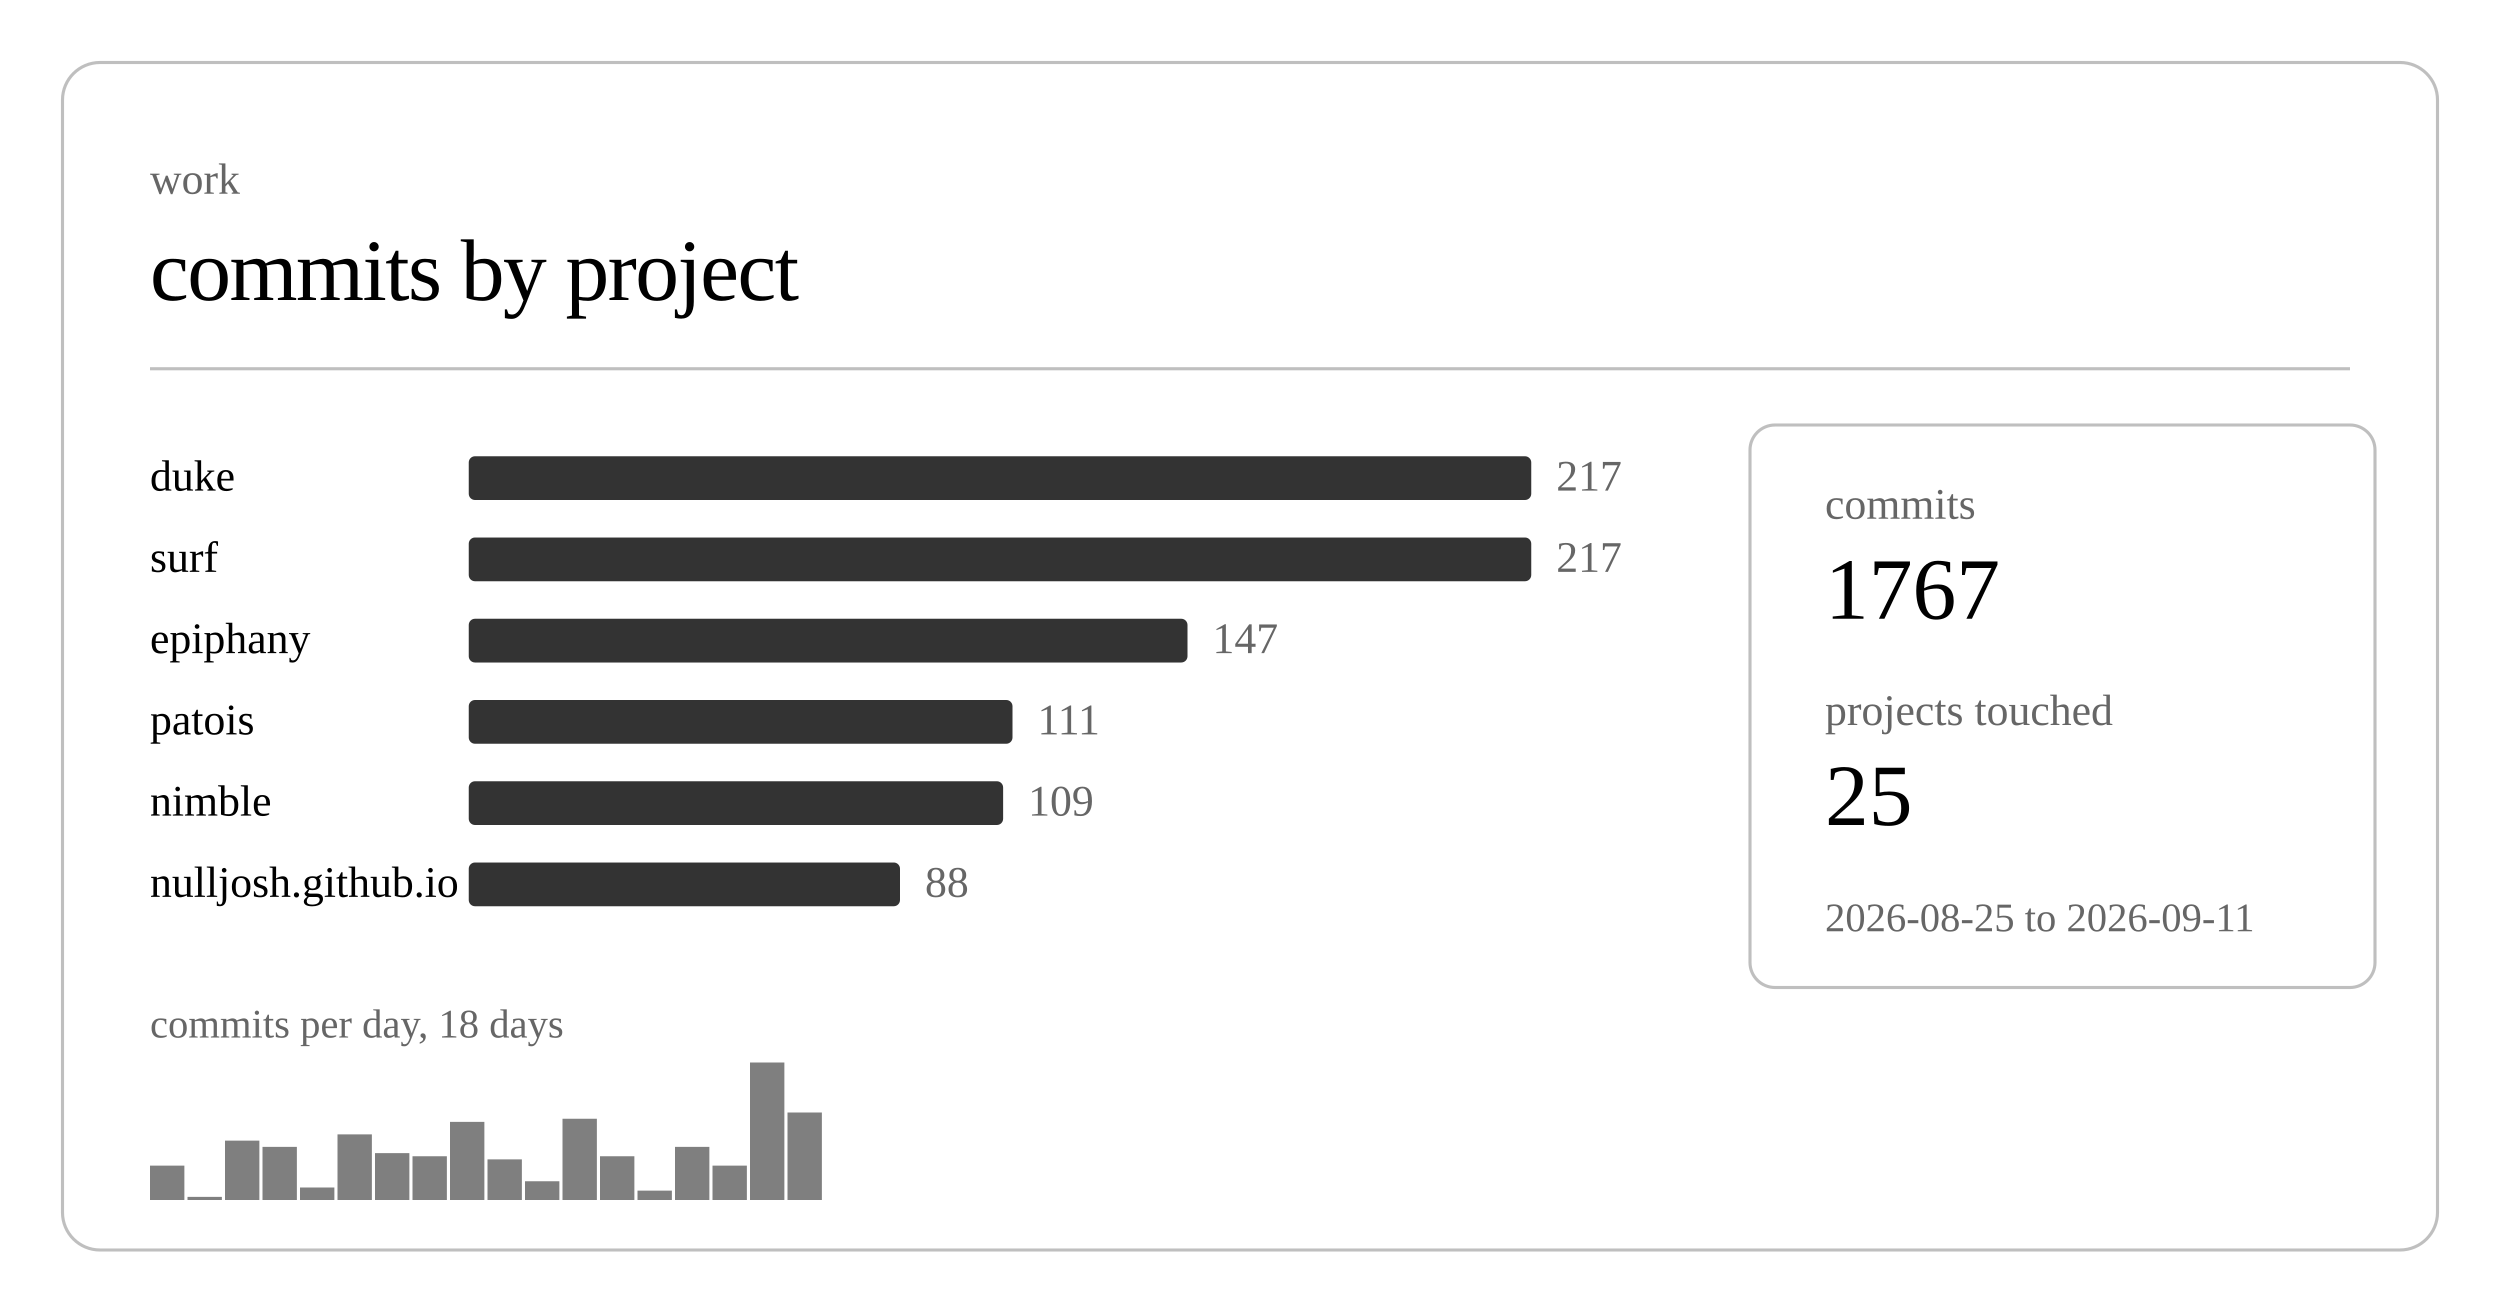
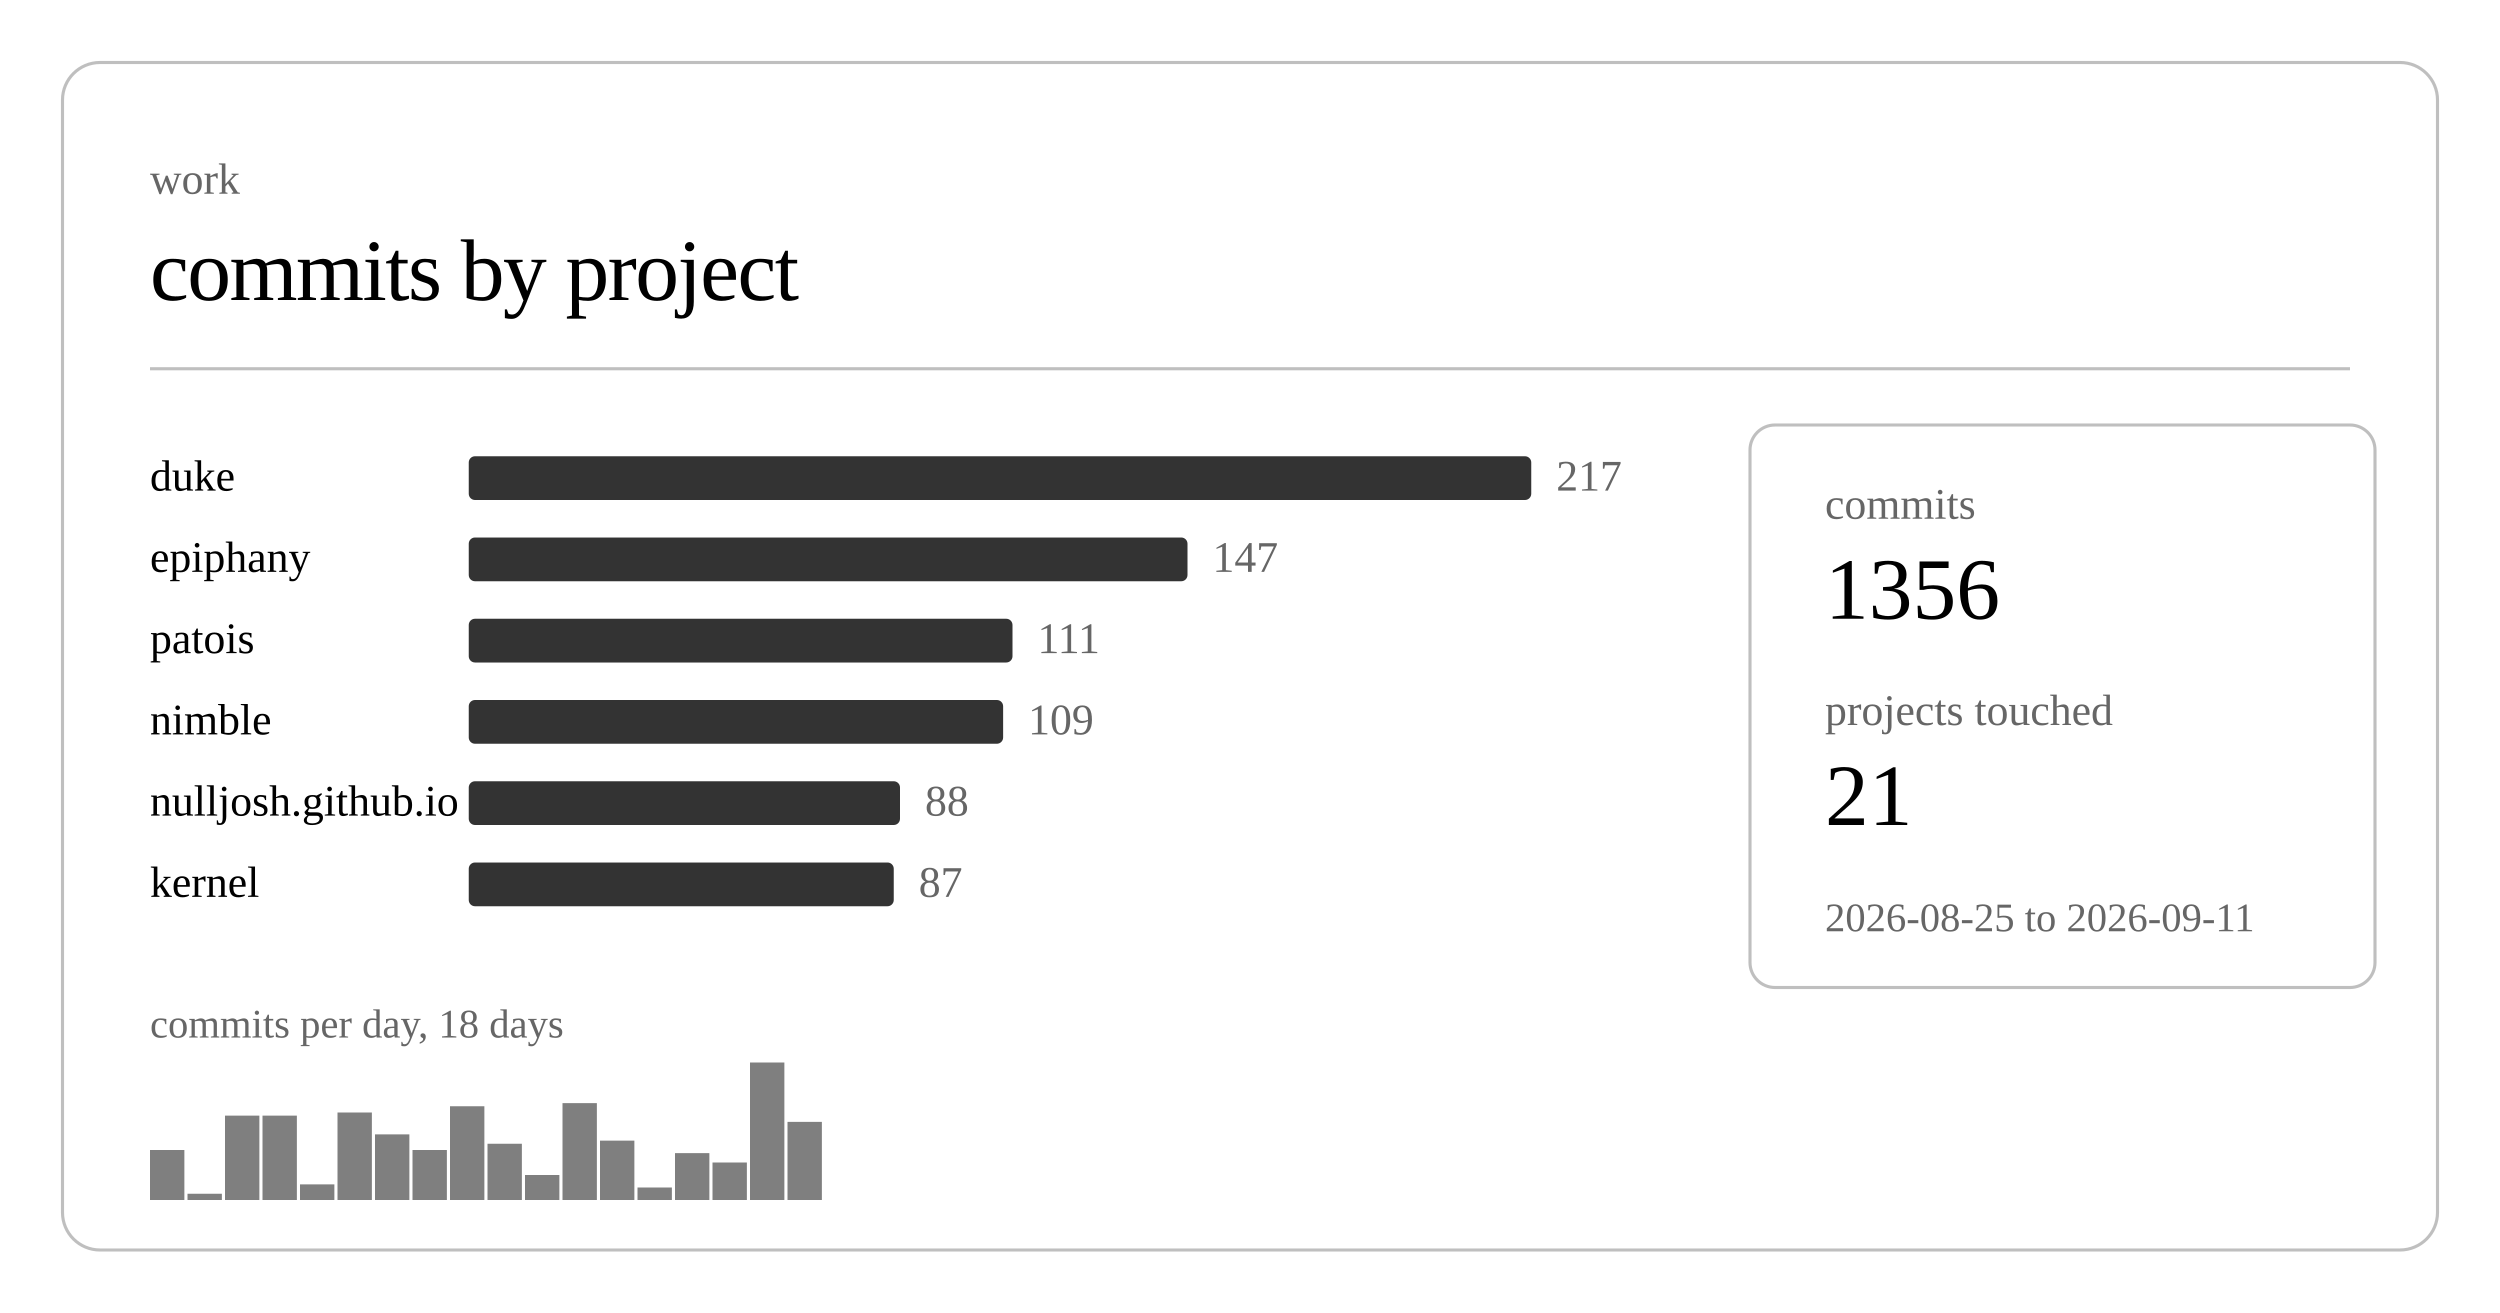
<svg xmlns="http://www.w3.org/2000/svg" class="post-header-svg graph-svg" viewBox="0 0 800 420" width="800" height="420">
  <rect x="20" y="20" width="760" height="380" rx="12" ry="12" fill="none" stroke="currentColor" stroke-width="1" opacity="0.25" />
  <text fill="currentColor" x="48" y="62" font-size="14" opacity="0.6">work</text>
  <text fill="currentColor" x="48" y="96" font-size="28" font-weight="300" letter-spacing="-0.5">commits by project</text>
  <line stroke="currentColor" x1="48" y1="118" x2="752" y2="118" stroke-width="1" opacity="0.25" />
  <a href="https://github.com/nulljosh/duke">
    <text fill="currentColor" x="48" y="157" font-size="14">duke</text>
  </a>
  <rect x="150" y="146" width="340" height="14" rx="2" fill="currentColor" opacity="0.8" />
  <text fill="currentColor" x="498" y="157" font-size="14" opacity="0.6">217</text>
-   <a href="https://github.com/nulljosh/surf">
-     <text fill="currentColor" x="48" y="183" font-size="14">surf</text>
+   <a href="https://github.com/nulljosh/epiphany">
+     <text fill="currentColor" x="48" y="183" font-size="14">epiphany</text>
  </a>
-   <rect x="150" y="172" width="340" height="14" rx="2" fill="currentColor" opacity="0.8" />
-   <text fill="currentColor" x="498" y="183" font-size="14" opacity="0.6">217</text>
-   <a href="https://github.com/nulljosh/epiphany">
-     <text fill="currentColor" x="48" y="209" font-size="14">epiphany</text>
+   <rect x="150" y="172" width="230" height="14" rx="2" fill="currentColor" opacity="0.8" />
+   <text fill="currentColor" x="388" y="183" font-size="14" opacity="0.6">147</text>
+   <a href="https://github.com/nulljosh/patois">
+     <text fill="currentColor" x="48" y="209" font-size="14">patois</text>
  </a>
-   <rect x="150" y="198" width="230" height="14" rx="2" fill="currentColor" opacity="0.8" />
-   <text fill="currentColor" x="388" y="209" font-size="14" opacity="0.6">147</text>
-   <a href="https://github.com/nulljosh/patois">
-     <text fill="currentColor" x="48" y="235" font-size="14">patois</text>
+   <rect x="150" y="198" width="174" height="14" rx="2" fill="currentColor" opacity="0.8" />
+   <text fill="currentColor" x="332" y="209" font-size="14" opacity="0.6">111</text>
+   <a href="https://github.com/nulljosh/nimble">
+     <text fill="currentColor" x="48" y="235" font-size="14">nimble</text>
  </a>
-   <rect x="150" y="224" width="174" height="14" rx="2" fill="currentColor" opacity="0.8" />
-   <text fill="currentColor" x="332" y="235" font-size="14" opacity="0.6">111</text>
-   <a href="https://github.com/nulljosh/nimble">
-     <text fill="currentColor" x="48" y="261" font-size="14">nimble</text>
+   <rect x="150" y="224" width="171" height="14" rx="2" fill="currentColor" opacity="0.8" />
+   <text fill="currentColor" x="329" y="235" font-size="14" opacity="0.6">109</text>
+   <a href="https://github.com/nulljosh/nulljosh.github.io">
+     <text fill="currentColor" x="48" y="261" font-size="14">nulljosh.github.io</text>
  </a>
-   <rect x="150" y="250" width="171" height="14" rx="2" fill="currentColor" opacity="0.8" />
-   <text fill="currentColor" x="329" y="261" font-size="14" opacity="0.6">109</text>
-   <a href="https://github.com/nulljosh/nulljosh.github.io">
-     <text fill="currentColor" x="48" y="287" font-size="14">nulljosh.github.io</text>
+   <rect x="150" y="250" width="138" height="14" rx="2" fill="currentColor" opacity="0.8" />
+   <text fill="currentColor" x="296" y="261" font-size="14" opacity="0.6">88</text>
+   <a href="https://github.com/nulljosh/kernel">
+     <text fill="currentColor" x="48" y="287" font-size="14">kernel</text>
  </a>
-   <rect x="150" y="276" width="138" height="14" rx="2" fill="currentColor" opacity="0.8" />
-   <text fill="currentColor" x="296" y="287" font-size="14" opacity="0.6">88</text>
-   <rect x="48.0" y="373" width="11.0" height="11" fill="currentColor" opacity="0.5" />
-   <rect x="60.0" y="383" width="11.0" height="1" fill="currentColor" opacity="0.5" />
-   <rect x="72.0" y="365" width="11.0" height="19" fill="currentColor" opacity="0.5" />
-   <rect x="84.0" y="367" width="11.0" height="17" fill="currentColor" opacity="0.5" />
-   <rect x="96.0" y="380" width="11.0" height="4" fill="currentColor" opacity="0.5" />
-   <rect x="108.0" y="363" width="11.0" height="21" fill="currentColor" opacity="0.5" />
-   <rect x="120.0" y="369" width="11.0" height="15" fill="currentColor" opacity="0.5" />
-   <rect x="132.0" y="370" width="11.0" height="14" fill="currentColor" opacity="0.5" />
-   <rect x="144.0" y="359" width="11.0" height="25" fill="currentColor" opacity="0.5" />
-   <rect x="156.0" y="371" width="11.0" height="13" fill="currentColor" opacity="0.5" />
-   <rect x="168.0" y="378" width="11.0" height="6" fill="currentColor" opacity="0.5" />
-   <rect x="180.0" y="358" width="11.0" height="26" fill="currentColor" opacity="0.5" />
-   <rect x="192.0" y="370" width="11.0" height="14" fill="currentColor" opacity="0.5" />
-   <rect x="204.0" y="381" width="11.0" height="3" fill="currentColor" opacity="0.5" />
-   <rect x="216.0" y="367" width="11.0" height="17" fill="currentColor" opacity="0.5" />
-   <rect x="228.0" y="373" width="11.0" height="11" fill="currentColor" opacity="0.5" />
+   <rect x="150" y="276" width="136" height="14" rx="2" fill="currentColor" opacity="0.8" />
+   <text fill="currentColor" x="294" y="287" font-size="14" opacity="0.6">87</text>
+   <rect x="48.0" y="368" width="11.0" height="16" fill="currentColor" opacity="0.5" />
+   <rect x="60.0" y="382" width="11.0" height="2" fill="currentColor" opacity="0.5" />
+   <rect x="72.0" y="357" width="11.0" height="27" fill="currentColor" opacity="0.5" />
+   <rect x="84.0" y="357" width="11.0" height="27" fill="currentColor" opacity="0.5" />
+   <rect x="96.0" y="379" width="11.0" height="5" fill="currentColor" opacity="0.5" />
+   <rect x="108.0" y="356" width="11.0" height="28" fill="currentColor" opacity="0.5" />
+   <rect x="120.0" y="363" width="11.0" height="21" fill="currentColor" opacity="0.5" />
+   <rect x="132.0" y="368" width="11.0" height="16" fill="currentColor" opacity="0.5" />
+   <rect x="144.0" y="354" width="11.0" height="30" fill="currentColor" opacity="0.5" />
+   <rect x="156.0" y="366" width="11.0" height="18" fill="currentColor" opacity="0.5" />
+   <rect x="168.0" y="376" width="11.0" height="8" fill="currentColor" opacity="0.5" />
+   <rect x="180.0" y="353" width="11.0" height="31" fill="currentColor" opacity="0.5" />
+   <rect x="192.0" y="365" width="11.0" height="19" fill="currentColor" opacity="0.5" />
+   <rect x="204.0" y="380" width="11.0" height="4" fill="currentColor" opacity="0.5" />
+   <rect x="216.0" y="369" width="11.0" height="15" fill="currentColor" opacity="0.5" />
+   <rect x="228.0" y="372" width="11.0" height="12" fill="currentColor" opacity="0.5" />
  <rect x="240.0" y="340" width="11.0" height="44" fill="currentColor" opacity="0.5" />
-   <rect x="252.0" y="356" width="11.0" height="28" fill="currentColor" opacity="0.5" />
+   <rect x="252.0" y="359" width="11.0" height="25" fill="currentColor" opacity="0.5" />
  <text fill="currentColor" x="48" y="332" font-size="13" opacity="0.6">commits per day, 18 days</text>
  <rect x="560" y="136" width="200" height="180" rx="8" ry="8" fill="none" stroke="currentColor" stroke-width="1" opacity="0.25" />
  <text fill="currentColor" x="584" y="166" font-size="14" opacity="0.6">commits</text>
-   <text fill="currentColor" x="584" y="198" font-size="28" font-weight="500">1767</text>
+   <text fill="currentColor" x="584" y="198" font-size="28" font-weight="500">1356</text>
  <text fill="currentColor" x="584" y="232" font-size="14" opacity="0.6">projects touched</text>
-   <text fill="currentColor" x="584" y="264" font-size="28" font-weight="500">25</text>
+   <text fill="currentColor" x="584" y="264" font-size="28" font-weight="500">21</text>
  <text fill="currentColor" x="584" y="298" font-size="13" opacity="0.6">2026-08-25 to 2026-09-11</text>
</svg>
